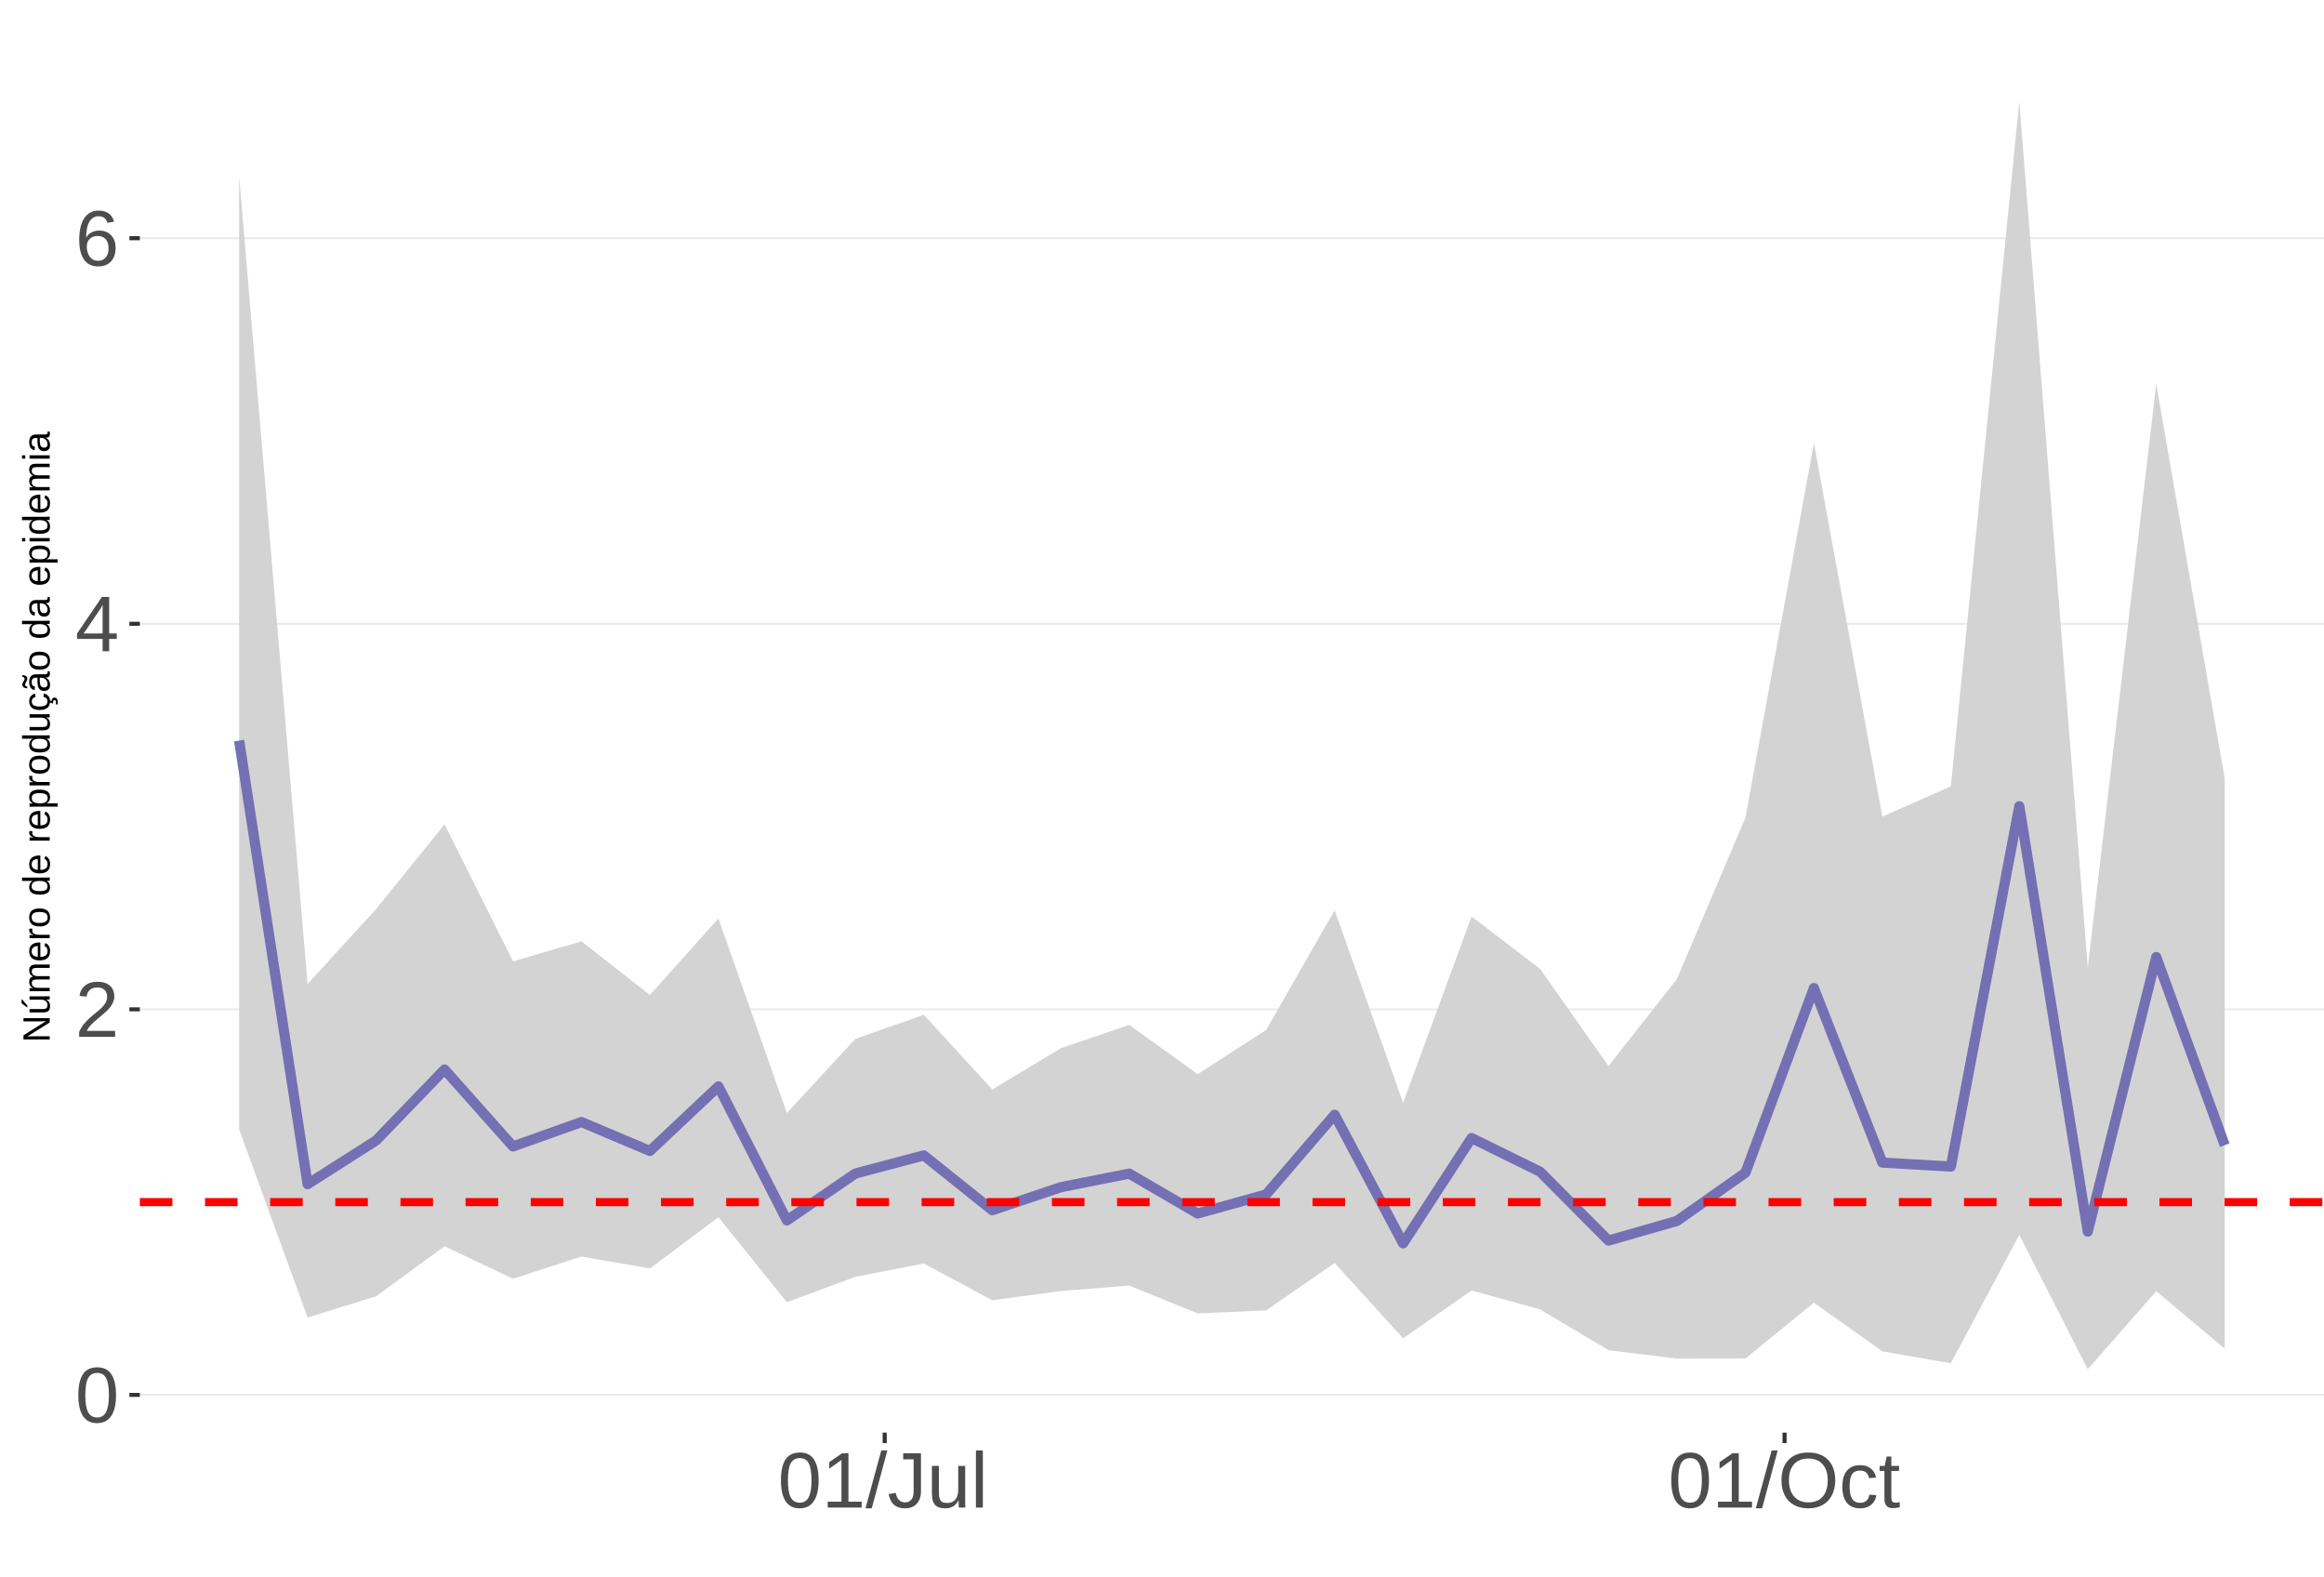
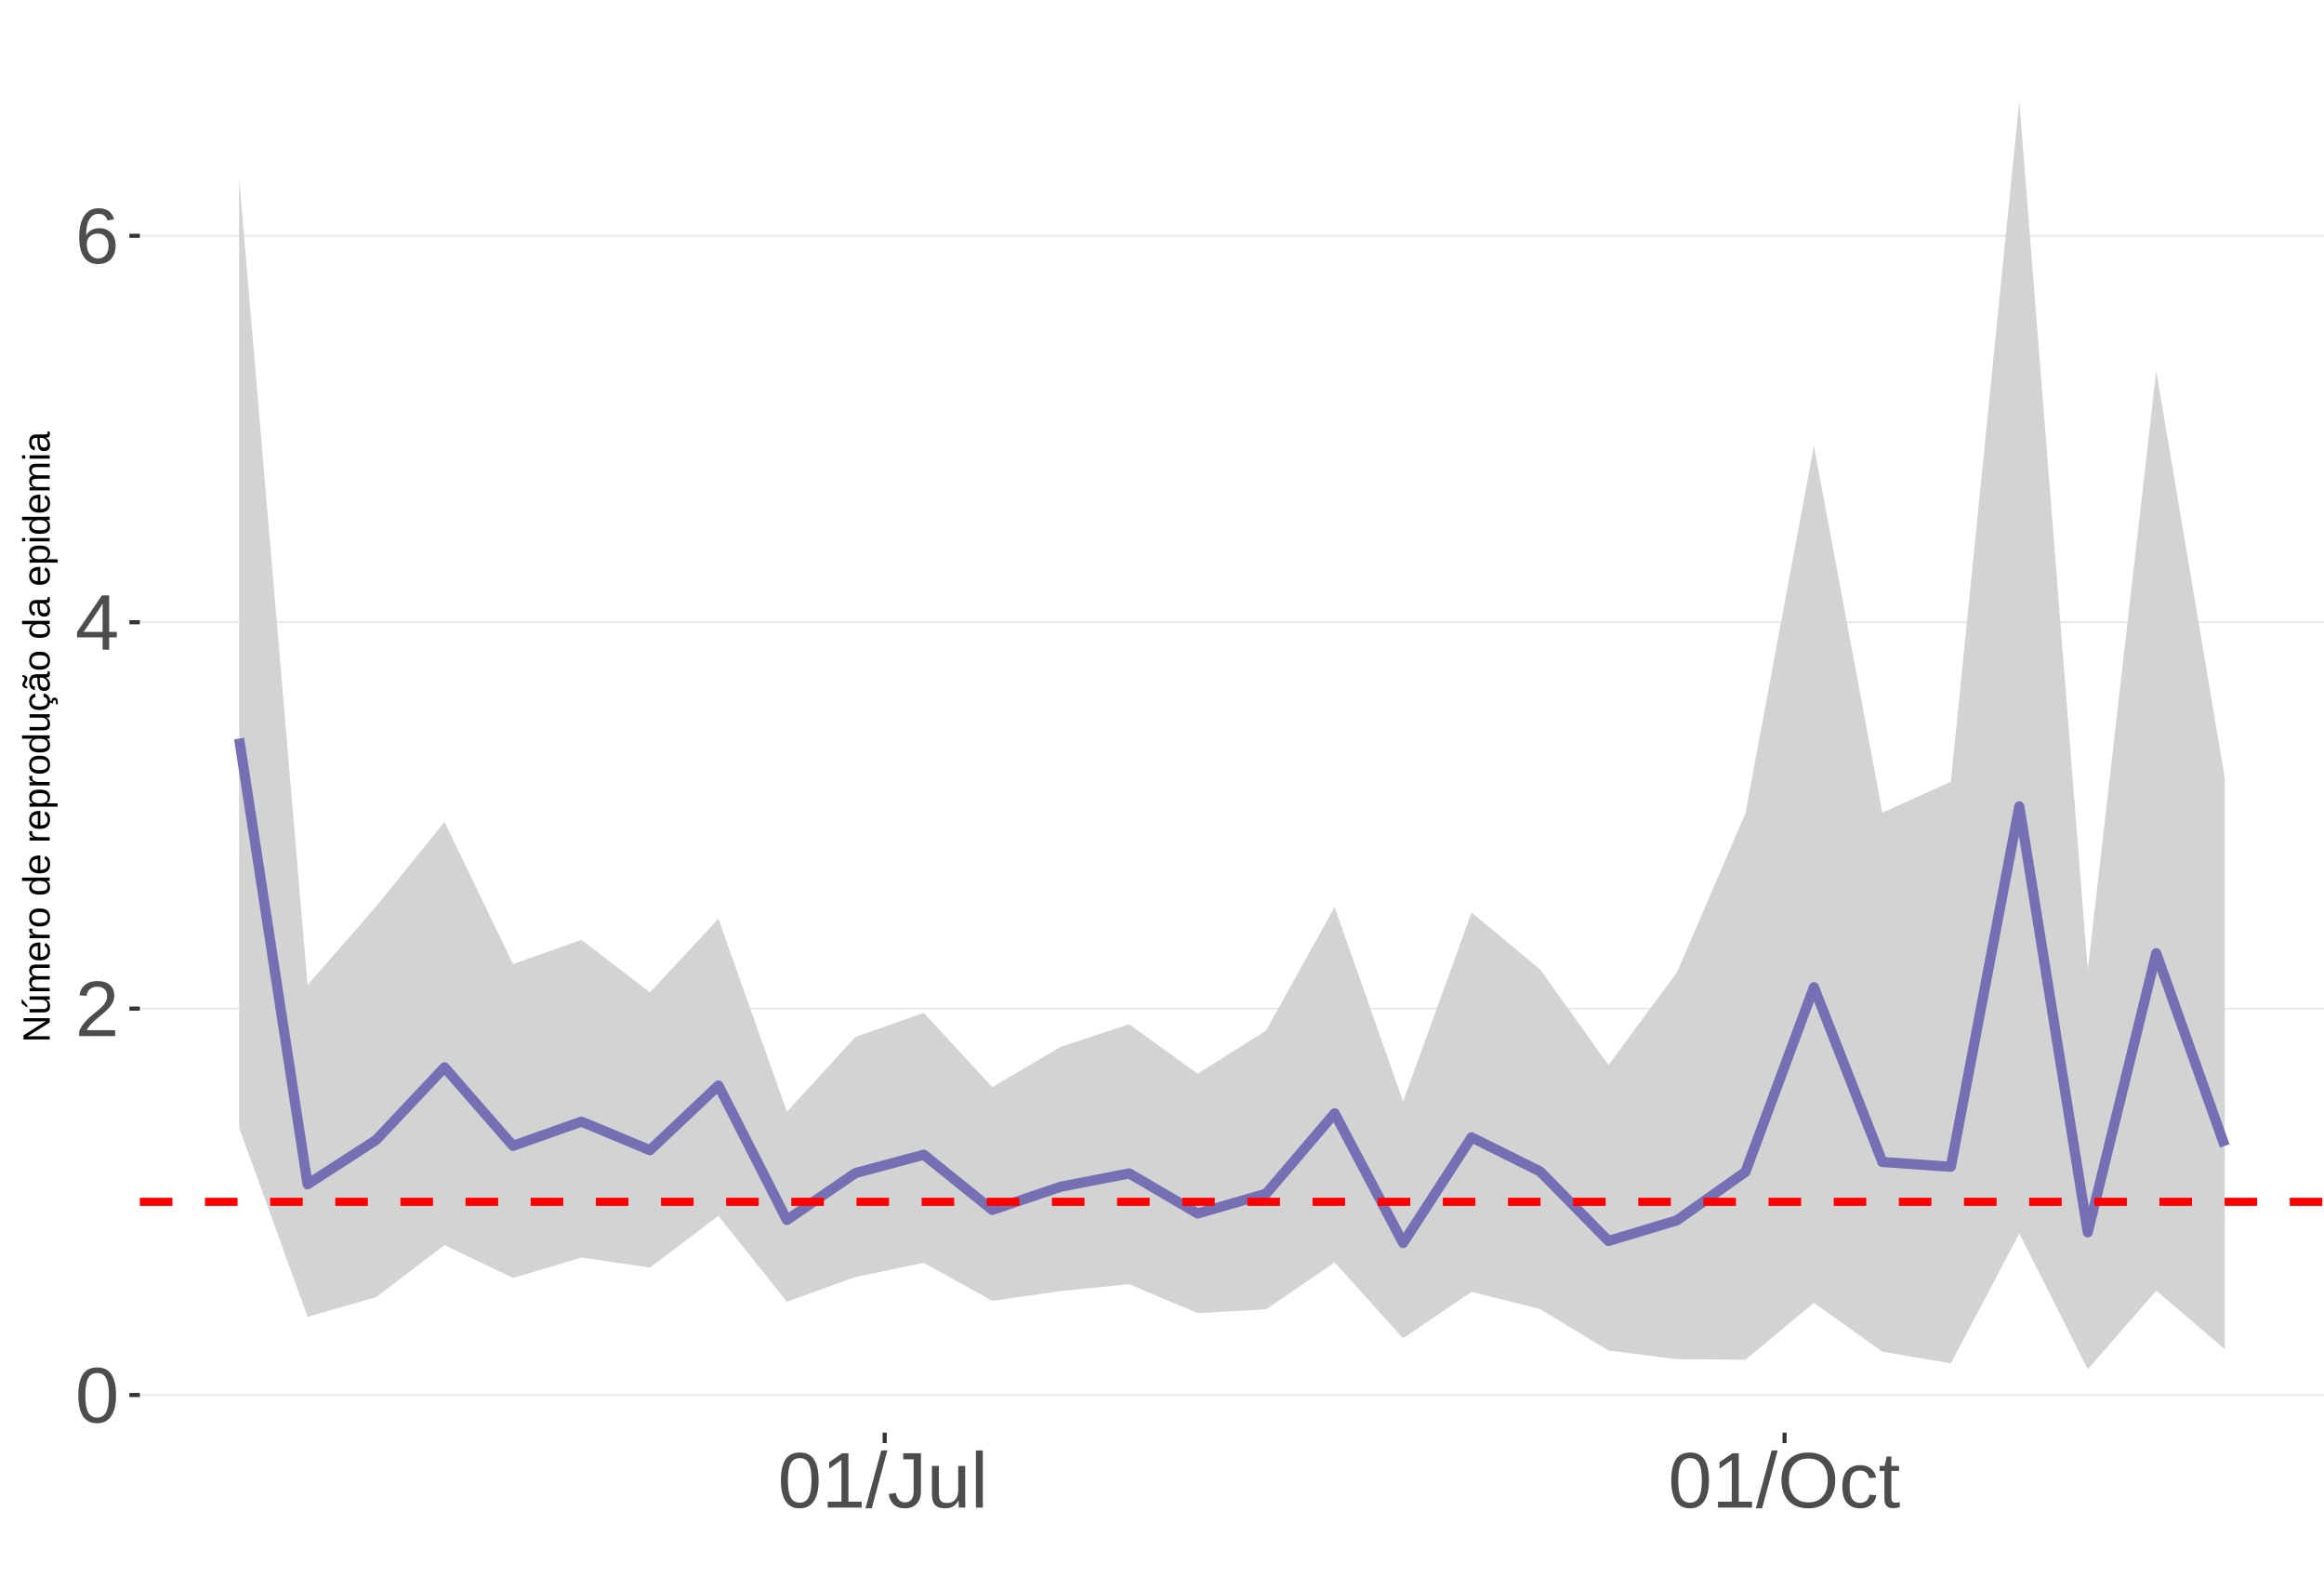
<svg xmlns="http://www.w3.org/2000/svg" xmlns:xlink="http://www.w3.org/1999/xlink" width="609pt" height="413pt" viewBox="0 0 609 413" version="1.1">
  <defs>
    <g>
      <symbol overflow="visible" id="glyph0-0">
        <path style="stroke:none;" d="M 2.062 -14.219 L 13.422 -14.219 L 13.422 0 L 2.062 0 Z M 2.828 -13.438 L 2.828 -0.766 L 12.641 -0.766 L 12.641 -13.438 Z M 2.828 -13.438 " />
      </symbol>
      <symbol overflow="visible" id="glyph0-1">
        <path style="stroke:none;" d="M 10.688 -7.109 C 10.688 -4.734 10.266 -2.922 9.422 -1.672 C 8.586 -0.422 7.352 0.203 5.719 0.203 C 4.082 0.203 2.852 -0.414 2.031 -1.656 C 1.219 -2.906 0.812 -4.723 0.812 -7.109 C 0.812 -9.547 1.207 -11.375 2 -12.594 C 2.801 -13.812 4.062 -14.422 5.781 -14.422 C 7.457 -14.422 8.691 -13.805 9.484 -12.578 C 10.285 -11.348 10.688 -9.523 10.688 -7.109 Z M 8.828 -7.109 C 8.828 -9.16 8.586 -10.645 8.109 -11.562 C 7.641 -12.488 6.863 -12.953 5.781 -12.953 C 4.664 -12.953 3.863 -12.5 3.375 -11.594 C 2.883 -10.688 2.641 -9.191 2.641 -7.109 C 2.641 -5.086 2.883 -3.609 3.375 -2.672 C 3.875 -1.742 4.66 -1.281 5.734 -1.281 C 6.805 -1.281 7.586 -1.754 8.078 -2.703 C 8.578 -3.66 8.828 -5.129 8.828 -7.109 Z M 8.828 -7.109 " />
      </symbol>
      <symbol overflow="visible" id="glyph0-2">
        <path style="stroke:none;" d="M 1.031 0 L 1.031 -1.281 C 1.375 -2.07 1.789 -2.766 2.281 -3.359 C 2.781 -3.961 3.301 -4.508 3.844 -5 C 4.395 -5.488 4.938 -5.941 5.469 -6.359 C 6.008 -6.773 6.492 -7.191 6.922 -7.609 C 7.348 -8.023 7.691 -8.461 7.953 -8.922 C 8.223 -9.379 8.359 -9.895 8.359 -10.469 C 8.359 -11.25 8.129 -11.852 7.672 -12.281 C 7.211 -12.719 6.578 -12.938 5.766 -12.938 C 4.992 -12.938 4.359 -12.723 3.859 -12.297 C 3.359 -11.879 3.062 -11.289 2.969 -10.531 L 1.125 -10.703 C 1.258 -11.836 1.738 -12.738 2.562 -13.406 C 3.395 -14.082 4.461 -14.422 5.766 -14.422 C 7.203 -14.422 8.305 -14.082 9.078 -13.406 C 9.848 -12.727 10.234 -11.77 10.234 -10.531 C 10.234 -9.977 10.102 -9.426 9.844 -8.875 C 9.594 -8.332 9.219 -7.789 8.719 -7.25 C 8.227 -6.707 7.281 -5.863 5.875 -4.719 C 5.094 -4.082 4.473 -3.508 4.016 -3 C 3.566 -2.5 3.238 -2.016 3.031 -1.547 L 10.453 -1.547 L 10.453 0 Z M 1.031 0 " />
      </symbol>
      <symbol overflow="visible" id="glyph0-3">
        <path style="stroke:none;" d="M 8.891 -3.219 L 8.891 0 L 7.172 0 L 7.172 -3.219 L 0.469 -3.219 L 0.469 -4.625 L 6.984 -14.219 L 8.891 -14.219 L 8.891 -4.656 L 10.891 -4.656 L 10.891 -3.219 Z M 7.172 -12.156 C 7.16 -12.125 7.066 -11.945 6.891 -11.625 C 6.711 -11.312 6.582 -11.094 6.5 -10.969 L 2.859 -5.594 L 2.312 -4.844 L 2.141 -4.656 L 7.172 -4.656 Z M 7.172 -12.156 " />
      </symbol>
      <symbol overflow="visible" id="glyph0-4">
        <path style="stroke:none;" d="M 10.578 -4.656 C 10.578 -3.156 10.172 -1.969 9.359 -1.094 C 8.547 -0.227 7.422 0.203 5.984 0.203 C 4.391 0.203 3.164 -0.391 2.312 -1.578 C 1.469 -2.773 1.047 -4.508 1.047 -6.781 C 1.047 -9.238 1.484 -11.125 2.359 -12.438 C 3.242 -13.758 4.5 -14.422 6.125 -14.422 C 8.27 -14.422 9.625 -13.457 10.188 -11.531 L 8.453 -11.219 C 8.098 -12.375 7.316 -12.953 6.109 -12.953 C 5.078 -12.953 4.273 -12.469 3.703 -11.5 C 3.141 -10.539 2.859 -9.145 2.859 -7.312 C 3.18 -7.926 3.641 -8.391 4.234 -8.703 C 4.836 -9.023 5.523 -9.188 6.297 -9.188 C 7.609 -9.188 8.648 -8.773 9.422 -7.953 C 10.191 -7.141 10.578 -6.039 10.578 -4.656 Z M 8.734 -4.562 C 8.734 -5.594 8.477 -6.383 7.969 -6.938 C 7.469 -7.5 6.77 -7.781 5.875 -7.781 C 5.02 -7.781 4.332 -7.531 3.812 -7.031 C 3.289 -6.539 3.031 -5.863 3.031 -5 C 3.031 -3.906 3.301 -3.008 3.844 -2.312 C 4.383 -1.613 5.082 -1.266 5.938 -1.266 C 6.801 -1.266 7.484 -1.555 7.984 -2.141 C 8.484 -2.734 8.734 -3.539 8.734 -4.562 Z M 8.734 -4.562 " />
      </symbol>
      <symbol overflow="visible" id="glyph0-5">
        <path style="stroke:none;" d="M 1.578 0 L 1.578 -1.547 L 5.188 -1.547 L 5.188 -12.469 L 1.984 -10.188 L 1.984 -11.906 L 5.344 -14.219 L 7.016 -14.219 L 7.016 -1.547 L 10.484 -1.547 L 10.484 0 Z M 1.578 0 " />
      </symbol>
      <symbol overflow="visible" id="glyph0-6">
        <path style="stroke:none;" d="M 0 0.203 L 4.141 -14.969 L 5.734 -14.969 L 1.641 0.203 Z M 0 0.203 " />
      </symbol>
      <symbol overflow="visible" id="glyph0-7">
        <path style="stroke:none;" d="M 4.609 0.203 C 2.203 0.203 0.773 -1.039 0.328 -3.531 L 2.203 -3.844 C 2.328 -3.062 2.598 -2.453 3.016 -2.016 C 3.441 -1.578 3.977 -1.359 4.625 -1.359 C 5.32 -1.359 5.867 -1.598 6.266 -2.078 C 6.672 -2.555 6.875 -3.266 6.875 -4.203 L 6.875 -12.641 L 4.141 -12.641 L 4.141 -14.219 L 8.797 -14.219 L 8.797 -4.234 C 8.797 -2.859 8.422 -1.773 7.672 -0.984 C 6.93 -0.191 5.91 0.203 4.609 0.203 Z M 4.609 0.203 " />
      </symbol>
      <symbol overflow="visible" id="glyph0-8">
        <path style="stroke:none;" d="M 3.172 -10.906 L 3.172 -4 C 3.172 -3.281 3.238 -2.719 3.375 -2.312 C 3.52 -1.914 3.742 -1.629 4.047 -1.453 C 4.359 -1.285 4.816 -1.203 5.422 -1.203 C 6.297 -1.203 6.984 -1.5 7.484 -2.094 C 7.984 -2.695 8.234 -3.531 8.234 -4.594 L 8.234 -10.906 L 10.062 -10.906 L 10.062 -2.328 C 10.062 -1.055 10.078 -0.281 10.109 0 L 8.406 0 C 8.395 -0.031 8.383 -0.117 8.375 -0.266 C 8.375 -0.422 8.367 -0.594 8.359 -0.781 C 8.348 -0.969 8.336 -1.328 8.328 -1.859 L 8.297 -1.859 C 7.879 -1.109 7.395 -0.578 6.844 -0.266 C 6.289 0.047 5.609 0.203 4.797 0.203 C 3.598 0.203 2.723 -0.094 2.172 -0.688 C 1.617 -1.281 1.344 -2.266 1.344 -3.641 L 1.344 -10.906 Z M 3.172 -10.906 " />
      </symbol>
      <symbol overflow="visible" id="glyph0-9">
        <path style="stroke:none;" d="M 1.391 0 L 1.391 -14.969 L 3.203 -14.969 L 3.203 0 Z M 1.391 0 " />
      </symbol>
      <symbol overflow="visible" id="glyph0-10">
        <path style="stroke:none;" d="M 15.078 -7.172 C 15.078 -5.68 14.789 -4.379 14.219 -3.266 C 13.656 -2.148 12.844 -1.289 11.781 -0.688 C 10.719 -0.094 9.461 0.203 8.016 0.203 C 6.555 0.203 5.297 -0.094 4.234 -0.688 C 3.18 -1.281 2.375 -2.133 1.812 -3.25 C 1.258 -4.375 0.984 -5.68 0.984 -7.172 C 0.984 -9.441 1.602 -11.219 2.844 -12.5 C 4.082 -13.781 5.812 -14.422 8.031 -14.422 C 9.477 -14.422 10.734 -14.133 11.797 -13.562 C 12.859 -12.988 13.672 -12.148 14.234 -11.047 C 14.797 -9.953 15.078 -8.66 15.078 -7.172 Z M 13.109 -7.172 C 13.109 -8.941 12.664 -10.328 11.781 -11.328 C 10.895 -12.336 9.645 -12.844 8.031 -12.844 C 6.406 -12.844 5.148 -12.344 4.266 -11.344 C 3.379 -10.352 2.938 -8.961 2.938 -7.172 C 2.938 -5.391 3.383 -3.973 4.281 -2.922 C 5.176 -1.879 6.422 -1.359 8.016 -1.359 C 9.66 -1.359 10.922 -1.863 11.797 -2.875 C 12.672 -3.883 13.109 -5.316 13.109 -7.172 Z M 13.109 -7.172 " />
      </symbol>
      <symbol overflow="visible" id="glyph0-11">
        <path style="stroke:none;" d="M 2.781 -5.5 C 2.781 -4.051 3.004 -2.977 3.453 -2.281 C 3.91 -1.582 4.602 -1.234 5.531 -1.234 C 6.176 -1.234 6.711 -1.406 7.141 -1.75 C 7.578 -2.102 7.848 -2.645 7.953 -3.375 L 9.781 -3.25 C 9.645 -2.195 9.195 -1.359 8.438 -0.734 C 7.688 -0.109 6.734 0.203 5.578 0.203 C 4.047 0.203 2.879 -0.273 2.078 -1.234 C 1.273 -2.203 0.875 -3.613 0.875 -5.469 C 0.875 -7.301 1.273 -8.695 2.078 -9.656 C 2.891 -10.625 4.051 -11.109 5.562 -11.109 C 6.676 -11.109 7.598 -10.816 8.328 -10.234 C 9.066 -9.66 9.531 -8.867 9.719 -7.859 L 7.859 -7.719 C 7.766 -8.32 7.523 -8.801 7.141 -9.156 C 6.754 -9.508 6.207 -9.688 5.5 -9.688 C 4.539 -9.688 3.848 -9.367 3.422 -8.734 C 2.992 -8.098 2.781 -7.02 2.781 -5.5 Z M 2.781 -5.5 " />
      </symbol>
      <symbol overflow="visible" id="glyph0-12">
        <path style="stroke:none;" d="M 5.594 -0.078 C 4.988 0.078 4.375 0.156 3.75 0.156 C 2.301 0.156 1.578 -0.664 1.578 -2.312 L 1.578 -9.594 L 0.312 -9.594 L 0.312 -10.906 L 1.641 -10.906 L 2.172 -13.359 L 3.391 -13.359 L 3.391 -10.906 L 5.406 -10.906 L 5.406 -9.594 L 3.391 -9.594 L 3.391 -2.703 C 3.391 -2.18 3.473 -1.812 3.641 -1.594 C 3.816 -1.383 4.113 -1.281 4.531 -1.281 C 4.781 -1.281 5.133 -1.328 5.594 -1.422 Z M 5.594 -0.078 " />
      </symbol>
      <symbol overflow="visible" id="glyph1-0">
        <path style="stroke:none;" d="M -6.875 -1 L -6.875 -6.5 L 0 -6.5 L 0 -1 Z M -6.516 -1.375 L -0.375 -1.375 L -0.375 -6.125 L -6.516 -6.125 Z M -6.516 -1.375 " />
      </symbol>
      <symbol overflow="visible" id="glyph1-1">
        <path style="stroke:none;" d="M 0 -5.281 L -5.859 -1.609 L -5.391 -1.625 L -4.578 -1.656 L 0 -1.656 L 0 -0.828 L -6.875 -0.828 L -6.875 -1.906 L -0.984 -5.625 C -1.617 -5.582 -2.082 -5.562 -2.375 -5.562 L -6.875 -5.562 L -6.875 -6.406 L 0 -6.406 Z M 0 -5.281 " />
      </symbol>
      <symbol overflow="visible" id="glyph1-2">
        <path style="stroke:none;" d="M -5.281 -1.562 L -1.938 -1.562 C -1.582 -1.562 -1.305 -1.594 -1.109 -1.656 C -0.922 -1.727 -0.785 -1.836 -0.703 -1.984 C -0.617 -2.141 -0.578 -2.363 -0.578 -2.656 C -0.578 -3.07 -0.723 -3.398 -1.016 -3.641 C -1.305 -3.891 -1.707 -4.016 -2.219 -4.016 L -5.281 -4.016 L -5.281 -4.906 L -1.125 -4.906 C -0.508 -4.906 -0.133 -4.91 0 -4.922 L 0 -4.094 C -0.02 -4.094 -0.062 -4.086 -0.125 -4.078 C -0.195 -4.078 -0.281 -4.07 -0.375 -4.062 C -0.469 -4.062 -0.645 -4.062 -0.906 -4.062 L -0.906 -4.047 C -0.539 -3.848 -0.281 -3.613 -0.125 -3.344 C 0.02 -3.082 0.094 -2.754 0.094 -2.359 C 0.094 -1.773 -0.047 -1.348 -0.328 -1.078 C -0.617 -0.816 -1.098 -0.688 -1.766 -0.688 L -5.281 -0.688 Z M -5.859 -2.031 L -5.969 -2.031 L -7.359 -3.078 L -7.359 -4.094 L -7.219 -4.094 L -5.859 -2.484 Z M -5.859 -2.031 " />
      </symbol>
      <symbol overflow="visible" id="glyph1-3">
        <path style="stroke:none;" d="M 0 -3.75 L -3.344 -3.75 C -3.852 -3.75 -4.207 -3.676 -4.406 -3.531 C -4.602 -3.395 -4.703 -3.145 -4.703 -2.781 C -4.703 -2.406 -4.555 -2.109 -4.266 -1.891 C -3.984 -1.672 -3.582 -1.562 -3.062 -1.562 L 0 -1.562 L 0 -0.688 L -4.156 -0.688 C -4.77 -0.688 -5.145 -0.68 -5.281 -0.672 L -5.281 -1.5 C -5.27 -1.5 -5.227 -1.5 -5.156 -1.5 C -5.082 -1.508 -5 -1.516 -4.906 -1.516 C -4.812 -1.523 -4.633 -1.531 -4.375 -1.531 L -4.375 -1.547 C -4.75 -1.734 -5.008 -1.945 -5.156 -2.188 C -5.301 -2.438 -5.375 -2.738 -5.375 -3.094 C -5.375 -3.488 -5.297 -3.801 -5.141 -4.031 C -4.984 -4.27 -4.727 -4.438 -4.375 -4.531 L -4.375 -4.547 C -4.727 -4.723 -4.984 -4.941 -5.141 -5.203 C -5.297 -5.461 -5.375 -5.773 -5.375 -6.141 C -5.375 -6.672 -5.227 -7.055 -4.938 -7.297 C -4.656 -7.547 -4.18 -7.672 -3.516 -7.672 L 0 -7.672 L 0 -6.797 L -3.344 -6.797 C -3.852 -6.797 -4.207 -6.723 -4.406 -6.578 C -4.602 -6.441 -4.703 -6.191 -4.703 -5.828 C -4.703 -5.453 -4.555 -5.156 -4.266 -4.938 C -3.984 -4.727 -3.582 -4.625 -3.062 -4.625 L 0 -4.625 Z M 0 -3.75 " />
      </symbol>
      <symbol overflow="visible" id="glyph1-4">
        <path style="stroke:none;" d="M -2.453 -1.344 C -1.848 -1.344 -1.379 -1.469 -1.047 -1.719 C -0.723 -1.969 -0.562 -2.336 -0.562 -2.828 C -0.562 -3.203 -0.633 -3.504 -0.781 -3.734 C -0.938 -3.961 -1.133 -4.117 -1.375 -4.203 L -1.156 -4.969 C -0.32 -4.656 0.094 -3.941 0.094 -2.828 C 0.094 -2.047 -0.133 -1.445 -0.594 -1.031 C -1.062 -0.625 -1.754 -0.422 -2.672 -0.422 C -3.547 -0.422 -4.211 -0.625 -4.672 -1.031 C -5.141 -1.445 -5.375 -2.031 -5.375 -2.781 C -5.375 -4.344 -4.441 -5.125 -2.578 -5.125 L -2.453 -5.125 Z M -3.125 -4.203 C -3.688 -4.16 -4.094 -4.02 -4.344 -3.781 C -4.602 -3.551 -4.734 -3.219 -4.734 -2.781 C -4.734 -2.352 -4.586 -2.016 -4.297 -1.766 C -4.016 -1.516 -3.625 -1.379 -3.125 -1.359 Z M -3.125 -4.203 " />
      </symbol>
      <symbol overflow="visible" id="glyph1-5">
        <path style="stroke:none;" d="M 0 -0.688 L -4.047 -0.688 C -4.422 -0.688 -4.832 -0.68 -5.281 -0.672 L -5.281 -1.5 C -4.688 -1.52 -4.328 -1.531 -4.203 -1.531 L -4.203 -1.547 C -4.66 -1.691 -4.969 -1.852 -5.125 -2.031 C -5.289 -2.219 -5.375 -2.477 -5.375 -2.812 C -5.375 -2.926 -5.359 -3.047 -5.328 -3.172 L -4.531 -3.172 C -4.562 -3.047 -4.578 -2.891 -4.578 -2.703 C -4.578 -2.336 -4.422 -2.055 -4.109 -1.859 C -3.797 -1.672 -3.344 -1.578 -2.75 -1.578 L 0 -1.578 Z M 0 -0.688 " />
      </symbol>
      <symbol overflow="visible" id="glyph1-6">
        <path style="stroke:none;" d="M -2.641 -5.141 C -1.723 -5.141 -1.035 -4.938 -0.578 -4.531 C -0.129 -4.125 0.094 -3.535 0.094 -2.766 C 0.094 -1.992 -0.141 -1.41 -0.609 -1.016 C -1.078 -0.617 -1.754 -0.422 -2.641 -0.422 C -4.461 -0.422 -5.375 -1.207 -5.375 -2.781 C -5.375 -3.594 -5.148 -4.188 -4.703 -4.562 C -4.266 -4.945 -3.578 -5.141 -2.641 -5.141 Z M -2.641 -4.219 C -3.367 -4.219 -3.898 -4.109 -4.234 -3.891 C -4.566 -3.672 -4.734 -3.305 -4.734 -2.797 C -4.734 -2.285 -4.562 -1.914 -4.219 -1.688 C -3.883 -1.457 -3.359 -1.344 -2.641 -1.344 C -1.953 -1.344 -1.43 -1.453 -1.078 -1.672 C -0.723 -1.898 -0.547 -2.258 -0.547 -2.75 C -0.547 -3.281 -0.711 -3.656 -1.047 -3.875 C -1.391 -4.102 -1.922 -4.219 -2.641 -4.219 Z M -2.641 -4.219 " />
      </symbol>
      <symbol overflow="visible" id="glyph1-7">
        <path style="stroke:none;" d="" />
      </symbol>
      <symbol overflow="visible" id="glyph1-8">
        <path style="stroke:none;" d="M -0.844 -4.016 C -0.508 -3.848 -0.27 -3.629 -0.125 -3.359 C 0.02 -3.086 0.094 -2.754 0.094 -2.359 C 0.094 -1.691 -0.129 -1.203 -0.578 -0.891 C -1.023 -0.578 -1.707 -0.422 -2.625 -0.422 C -4.457 -0.422 -5.375 -1.066 -5.375 -2.359 C -5.375 -2.766 -5.301 -3.098 -5.156 -3.359 C -5.008 -3.629 -4.781 -3.848 -4.469 -4.016 L -7.25 -4.016 L -7.25 -4.891 L -1.094 -4.891 C -0.539 -4.891 -0.176 -4.898 0 -4.922 L 0 -4.078 C -0.051 -4.066 -0.172 -4.055 -0.359 -4.047 C -0.547 -4.035 -0.707 -4.031 -0.844 -4.031 Z M -2.641 -1.344 C -1.898 -1.344 -1.367 -1.438 -1.047 -1.625 C -0.734 -1.82 -0.578 -2.145 -0.578 -2.594 C -0.578 -3.082 -0.75 -3.441 -1.094 -3.672 C -1.438 -3.898 -1.973 -4.016 -2.703 -4.016 C -3.398 -4.016 -3.91 -3.898 -4.234 -3.672 C -4.566 -3.441 -4.734 -3.082 -4.734 -2.594 C -4.734 -2.156 -4.566 -1.836 -4.234 -1.641 C -3.91 -1.441 -3.379 -1.344 -2.641 -1.344 Z M -2.641 -1.344 " />
      </symbol>
      <symbol overflow="visible" id="glyph1-9">
        <path style="stroke:none;" d="M -2.672 -5.141 C -0.828 -5.141 0.094 -4.492 0.094 -3.203 C 0.094 -2.391 -0.211 -1.844 -0.828 -1.562 L -0.828 -1.531 C -0.797 -1.539 -0.516 -1.547 0.016 -1.547 L 2.078 -1.547 L 2.078 -0.672 L -4.203 -0.672 C -4.742 -0.672 -5.102 -0.66 -5.281 -0.641 L -5.281 -1.5 C -5.27 -1.5 -5.223 -1.5 -5.141 -1.5 C -5.066 -1.508 -4.945 -1.52 -4.781 -1.531 C -4.613 -1.539 -4.5 -1.547 -4.438 -1.547 L -4.438 -1.562 C -4.758 -1.719 -4.992 -1.922 -5.141 -2.172 C -5.297 -2.43 -5.375 -2.773 -5.375 -3.203 C -5.375 -3.848 -5.156 -4.332 -4.719 -4.656 C -4.281 -4.977 -3.598 -5.141 -2.672 -5.141 Z M -2.641 -4.219 C -3.379 -4.219 -3.906 -4.117 -4.219 -3.922 C -4.539 -3.723 -4.703 -3.406 -4.703 -2.969 C -4.703 -2.625 -4.629 -2.352 -4.484 -2.156 C -4.336 -1.957 -4.109 -1.805 -3.797 -1.703 C -3.484 -1.598 -3.078 -1.547 -2.578 -1.547 C -1.879 -1.547 -1.363 -1.656 -1.031 -1.875 C -0.707 -2.102 -0.547 -2.469 -0.547 -2.969 C -0.547 -3.406 -0.707 -3.723 -1.031 -3.922 C -1.352 -4.117 -1.891 -4.219 -2.641 -4.219 Z M -2.641 -4.219 " />
      </symbol>
      <symbol overflow="visible" id="glyph1-10">
        <path style="stroke:none;" d="M -5.281 -1.531 L -1.938 -1.531 C -1.582 -1.531 -1.305 -1.562 -1.109 -1.625 C -0.922 -1.695 -0.785 -1.805 -0.703 -1.953 C -0.617 -2.109 -0.578 -2.332 -0.578 -2.625 C -0.578 -3.039 -0.723 -3.367 -1.016 -3.609 C -1.305 -3.859 -1.707 -3.984 -2.219 -3.984 L -5.281 -3.984 L -5.281 -4.875 L -1.125 -4.875 C -0.508 -4.875 -0.133 -4.879 0 -4.891 L 0 -4.062 C -0.02 -4.062 -0.062 -4.055 -0.125 -4.047 C -0.195 -4.047 -0.281 -4.039 -0.375 -4.031 C -0.469 -4.031 -0.645 -4.031 -0.906 -4.031 L -0.906 -4.016 C -0.539 -3.816 -0.281 -3.582 -0.125 -3.312 C 0.02 -3.051 0.094 -2.723 0.094 -2.328 C 0.094 -1.742 -0.047 -1.316 -0.328 -1.047 C -0.617 -0.785 -1.098 -0.656 -1.766 -0.656 L -5.281 -0.656 Z M -5.281 -1.531 " />
      </symbol>
      <symbol overflow="visible" id="glyph1-11">
        <path style="stroke:none;" d="M -2.672 -1.344 C -1.961 -1.344 -1.438 -1.453 -1.094 -1.672 C -0.758 -1.891 -0.594 -2.223 -0.594 -2.672 C -0.594 -2.984 -0.676 -3.242 -0.844 -3.453 C -1.02 -3.672 -1.281 -3.801 -1.625 -3.844 L -1.578 -4.734 C -1.066 -4.672 -0.66 -4.457 -0.359 -4.094 C -0.055 -3.727 0.094 -3.266 0.094 -2.703 C 0.094 -1.961 -0.133 -1.395 -0.594 -1 C -1.062 -0.613 -1.742 -0.422 -2.641 -0.422 C -3.535 -0.422 -4.211 -0.613 -4.672 -1 C -5.141 -1.395 -5.375 -1.957 -5.375 -2.688 C -5.375 -3.227 -5.234 -3.676 -4.953 -4.031 C -4.68 -4.395 -4.297 -4.617 -3.797 -4.703 L -3.734 -3.797 C -4.023 -3.754 -4.254 -3.641 -4.422 -3.453 C -4.598 -3.266 -4.688 -3.004 -4.688 -2.672 C -4.688 -2.203 -4.531 -1.863 -4.219 -1.656 C -3.914 -1.445 -3.398 -1.344 -2.672 -1.344 Z M 1.234 -3.672 C 1.828 -3.672 2.125 -3.223 2.125 -2.328 C 2.125 -2.148 2.113 -2.004 2.094 -1.891 L 1.625 -1.891 C 1.645 -2.055 1.656 -2.195 1.656 -2.312 C 1.656 -2.789 1.52 -3.031 1.25 -3.031 C 1 -3.031 0.875 -2.812 0.875 -2.375 C 0.875 -2.238 0.879 -2.148 0.891 -2.109 L 0 -2.422 L 0 -2.938 L 0.484 -2.75 C 0.492 -3.062 0.566 -3.289 0.703 -3.438 C 0.836 -3.594 1.016 -3.672 1.234 -3.672 Z M 1.234 -3.672 " />
      </symbol>
      <symbol overflow="visible" id="glyph1-12">
        <path style="stroke:none;" d="M 0.094 -2.016 C 0.094 -1.484 -0.047 -1.082 -0.328 -0.812 C -0.609 -0.551 -0.988 -0.422 -1.469 -0.422 C -2.02 -0.422 -2.441 -0.598 -2.734 -0.953 C -3.023 -1.316 -3.18 -1.898 -3.203 -2.703 L -3.219 -3.891 L -3.516 -3.891 C -3.941 -3.891 -4.25 -3.797 -4.438 -3.609 C -4.625 -3.43 -4.719 -3.148 -4.719 -2.766 C -4.719 -2.367 -4.648 -2.078 -4.516 -1.891 C -4.379 -1.711 -4.164 -1.609 -3.875 -1.578 L -3.953 -0.656 C -4.898 -0.812 -5.375 -1.52 -5.375 -2.781 C -5.375 -3.445 -5.223 -3.945 -4.922 -4.281 C -4.617 -4.613 -4.18 -4.781 -3.609 -4.781 L -1.328 -4.781 C -1.066 -4.781 -0.867 -4.812 -0.734 -4.875 C -0.609 -4.945 -0.547 -5.082 -0.547 -5.281 C -0.547 -5.363 -0.555 -5.457 -0.578 -5.562 L -0.031 -5.562 C 0.02 -5.344 0.047 -5.117 0.047 -4.891 C 0.047 -4.555 -0.035 -4.316 -0.203 -4.172 C -0.379 -4.023 -0.648 -3.941 -1.016 -3.922 L -1.016 -3.891 C -0.609 -3.672 -0.32 -3.41 -0.156 -3.109 C 0.008 -2.805 0.094 -2.441 0.094 -2.016 Z M -0.562 -2.219 C -0.562 -2.539 -0.633 -2.828 -0.781 -3.078 C -0.926 -3.328 -1.125 -3.523 -1.375 -3.672 C -1.633 -3.816 -1.898 -3.891 -2.172 -3.891 L -2.609 -3.891 L -2.594 -2.938 C -2.582 -2.52 -2.535 -2.203 -2.453 -1.984 C -2.379 -1.773 -2.258 -1.613 -2.094 -1.5 C -1.938 -1.383 -1.723 -1.328 -1.453 -1.328 C -1.172 -1.328 -0.953 -1.406 -0.797 -1.562 C -0.641 -1.719 -0.562 -1.938 -0.562 -2.219 Z M -5.859 -3.609 C -5.859 -3.473 -5.891 -3.332 -5.953 -3.188 C -6.016 -3.051 -6.082 -2.922 -6.156 -2.797 C -6.227 -2.672 -6.297 -2.551 -6.359 -2.438 C -6.422 -2.32 -6.453 -2.211 -6.453 -2.109 C -6.453 -1.93 -6.398 -1.797 -6.297 -1.703 C -6.191 -1.617 -6.047 -1.562 -5.859 -1.531 L -5.859 -1.094 C -6.191 -1.125 -6.441 -1.176 -6.609 -1.25 C -6.785 -1.332 -6.922 -1.441 -7.016 -1.578 C -7.117 -1.711 -7.172 -1.879 -7.172 -2.078 C -7.172 -2.223 -7.141 -2.363 -7.078 -2.5 C -7.023 -2.633 -6.957 -2.766 -6.875 -2.891 C -6.801 -3.023 -6.734 -3.145 -6.672 -3.25 C -6.617 -3.363 -6.594 -3.473 -6.594 -3.578 C -6.594 -3.898 -6.785 -4.086 -7.172 -4.141 L -7.172 -4.594 C -6.691 -4.539 -6.352 -4.43 -6.156 -4.266 C -5.957 -4.098 -5.859 -3.879 -5.859 -3.609 Z M -5.859 -3.609 " />
      </symbol>
      <symbol overflow="visible" id="glyph1-13">
        <path style="stroke:none;" d="M 0.094 -2.016 C 0.094 -1.484 -0.047 -1.082 -0.328 -0.812 C -0.609 -0.551 -0.988 -0.422 -1.469 -0.422 C -2.02 -0.422 -2.441 -0.598 -2.734 -0.953 C -3.023 -1.316 -3.18 -1.898 -3.203 -2.703 L -3.219 -3.891 L -3.516 -3.891 C -3.941 -3.891 -4.25 -3.797 -4.438 -3.609 C -4.625 -3.43 -4.719 -3.148 -4.719 -2.766 C -4.719 -2.367 -4.648 -2.078 -4.516 -1.891 C -4.379 -1.711 -4.164 -1.609 -3.875 -1.578 L -3.953 -0.656 C -4.898 -0.812 -5.375 -1.52 -5.375 -2.781 C -5.375 -3.445 -5.223 -3.945 -4.922 -4.281 C -4.617 -4.613 -4.18 -4.781 -3.609 -4.781 L -1.328 -4.781 C -1.066 -4.781 -0.867 -4.812 -0.734 -4.875 C -0.609 -4.945 -0.547 -5.082 -0.547 -5.281 C -0.547 -5.363 -0.555 -5.457 -0.578 -5.562 L -0.031 -5.562 C 0.02 -5.344 0.047 -5.117 0.047 -4.891 C 0.047 -4.555 -0.035 -4.316 -0.203 -4.172 C -0.379 -4.023 -0.648 -3.941 -1.016 -3.922 L -1.016 -3.891 C -0.609 -3.672 -0.32 -3.41 -0.156 -3.109 C 0.008 -2.805 0.094 -2.441 0.094 -2.016 Z M -0.562 -2.219 C -0.562 -2.539 -0.633 -2.828 -0.781 -3.078 C -0.926 -3.328 -1.125 -3.523 -1.375 -3.672 C -1.633 -3.816 -1.898 -3.891 -2.172 -3.891 L -2.609 -3.891 L -2.594 -2.938 C -2.582 -2.52 -2.535 -2.203 -2.453 -1.984 C -2.379 -1.773 -2.258 -1.613 -2.094 -1.5 C -1.938 -1.383 -1.723 -1.328 -1.453 -1.328 C -1.172 -1.328 -0.953 -1.406 -0.797 -1.562 C -0.641 -1.719 -0.562 -1.938 -0.562 -2.219 Z M -0.562 -2.219 " />
      </symbol>
      <symbol overflow="visible" id="glyph1-14">
        <path style="stroke:none;" d="M -6.406 -0.672 L -7.25 -0.672 L -7.25 -1.547 L -6.406 -1.547 Z M 0 -0.672 L -5.281 -0.672 L -5.281 -1.547 L 0 -1.547 Z M 0 -0.672 " />
      </symbol>
    </g>
    <clipPath id="clip1">
      <path d="M 36.645 9.961 L 609 9.961 L 609 375.328 L 36.645 375.328 Z M 36.645 9.961 " />
    </clipPath>
    <clipPath id="clip2">
      <path d="M 36.645 365 L 609 365 L 609 366 L 36.645 366 Z M 36.645 365 " />
    </clipPath>
    <clipPath id="clip3">
-       <path d="M 36.645 264 L 609 264 L 609 265 L 36.645 265 Z M 36.645 264 " />
+       <path d="M 36.645 263 L 609 263 L 609 265 L 36.645 265 Z M 36.645 263 " />
    </clipPath>
    <clipPath id="clip4">
-       <path d="M 36.645 163 L 609 163 L 609 164 L 36.645 164 Z M 36.645 163 " />
+       <path d="M 36.645 162 L 609 162 L 609 164 L 36.645 164 Z M 36.645 162 " />
    </clipPath>
    <clipPath id="clip5">
-       <path d="M 36.645 62 L 609 62 L 609 63 L 36.645 63 Z M 36.645 62 " />
+       <path d="M 36.645 61 L 609 61 L 609 63 L 36.645 63 Z M 36.645 61 " />
    </clipPath>
    <clipPath id="clip6">
-       <path d="M 36.645 313 L 609 313 L 609 317 L 36.645 317 Z M 36.645 313 " />
+       <path d="M 36.645 313 L 609 313 L 609 316 L 36.645 316 Z M 36.645 313 " />
    </clipPath>
  </defs>
  <g id="surface73">
    <rect x="0" y="0" width="609" height="413" style="fill:rgb(100%,100%,100%);fill-opacity:1;stroke:none;" />
    <rect x="0" y="0" width="609" height="413" style="fill:rgb(100%,100%,100%);fill-opacity:1;stroke:none;" />
    <path style="fill:none;stroke-width:1.067;stroke-linecap:round;stroke-linejoin:round;stroke:rgb(100%,100%,100%);stroke-opacity:1;stroke-miterlimit:10;" d="M 0 413 L 609 413 L 609 0 L 0 0 Z M 0 413 " />
    <g clip-path="url(#clip1)" clip-rule="nonzero">
      <path style=" stroke:none;fill-rule:nonzero;fill:rgb(100%,100%,100%);fill-opacity:1;" d="M 36.645 375.328 L 609 375.328 L 609 9.961 L 36.645 9.961 Z M 36.645 375.328 " />
    </g>
    <g clip-path="url(#clip2)" clip-rule="nonzero">
-       <path style="fill:none;stroke-width:0.533;stroke-linecap:butt;stroke-linejoin:round;stroke:rgb(92.157%,92.157%,92.157%);stroke-opacity:1;stroke-miterlimit:10;" d="M 36.645 365.441 L 609 365.441 " />
+       <path style="fill:none;stroke-width:0.533;stroke-linecap:butt;stroke-linejoin:round;stroke:rgb(92.157%,92.157%,92.157%);stroke-opacity:1;stroke-miterlimit:10;" d="M 36.645 365.469 L 609 365.469 " />
    </g>
    <g clip-path="url(#clip3)" clip-rule="nonzero">
-       <path style="fill:none;stroke-width:0.533;stroke-linecap:butt;stroke-linejoin:round;stroke:rgb(92.157%,92.157%,92.157%);stroke-opacity:1;stroke-miterlimit:10;" d="M 36.645 264.43 L 609 264.43 " />
+       <path style="fill:none;stroke-width:0.533;stroke-linecap:butt;stroke-linejoin:round;stroke:rgb(92.157%,92.157%,92.157%);stroke-opacity:1;stroke-miterlimit:10;" d="M 36.645 264.242 L 609 264.242 " />
    </g>
    <g clip-path="url(#clip4)" clip-rule="nonzero">
-       <path style="fill:none;stroke-width:0.533;stroke-linecap:butt;stroke-linejoin:round;stroke:rgb(92.157%,92.157%,92.157%);stroke-opacity:1;stroke-miterlimit:10;" d="M 36.645 163.418 L 609 163.418 " />
+       <path style="fill:none;stroke-width:0.533;stroke-linecap:butt;stroke-linejoin:round;stroke:rgb(92.157%,92.157%,92.157%);stroke-opacity:1;stroke-miterlimit:10;" d="M 36.645 163.012 L 609 163.012 " />
    </g>
    <g clip-path="url(#clip5)" clip-rule="nonzero">
-       <path style="fill:none;stroke-width:0.533;stroke-linecap:butt;stroke-linejoin:round;stroke:rgb(92.157%,92.157%,92.157%);stroke-opacity:1;stroke-miterlimit:10;" d="M 36.645 62.406 L 609 62.406 " />
-     </g>
-     <path style=" stroke:none;fill-rule:nonzero;fill:rgb(82.745%,82.745%,82.745%);fill-opacity:1;" d="M 62.66 46.066 L 80.602 257.793 L 98.547 238.172 L 116.488 215.969 L 134.43 251.855 L 152.371 246.613 L 170.312 260.668 L 188.258 240.629 L 206.199 291.59 L 224.141 272.18 L 242.082 265.855 L 260.023 285.43 L 277.969 274.633 L 295.91 268.5 L 313.852 281.418 L 331.793 269.832 L 349.734 238.465 L 367.68 288.895 L 385.621 240.109 L 403.562 253.816 L 421.504 279.273 L 439.445 256.453 L 457.391 214.203 L 475.332 116.059 L 493.273 213.945 L 511.215 205.996 L 529.156 26.57 L 547.098 253.473 L 565.043 100.582 L 582.984 204 L 582.984 353.328 L 565.043 338.266 L 547.098 358.723 L 529.156 323.523 L 511.215 357.152 L 493.273 354.031 L 475.332 341.281 L 457.391 355.887 L 439.445 355.934 L 421.504 353.719 L 403.562 343.031 L 385.621 338.082 L 367.68 350.609 L 349.734 330.875 L 331.793 343.301 L 313.852 344.094 L 295.91 336.801 L 277.969 338.227 L 260.023 340.656 L 242.082 331.02 L 224.141 334.496 L 206.199 341.168 L 188.258 318.875 L 170.312 332.324 L 152.371 329.191 L 134.43 335.004 L 116.488 326.5 L 98.547 339.609 L 80.602 345.152 L 62.66 295.875 Z M 62.66 46.066 " />
-     <path style="fill:none;stroke-width:2.667;stroke-linecap:butt;stroke-linejoin:round;stroke:rgb(45.882%,43.922%,70.196%);stroke-opacity:1;stroke-miterlimit:10;" d="M 62.66 194.016 L 80.602 310.23 L 98.547 298.793 L 116.488 280.188 L 134.43 300.352 L 152.371 293.953 L 170.312 301.531 L 188.258 284.617 L 206.199 319.73 L 224.141 307.453 L 242.082 302.695 L 260.023 317.059 L 277.969 311.035 L 295.91 307.469 L 313.852 317.914 L 331.793 312.93 L 349.734 292.043 L 367.68 325.742 L 385.621 298.145 L 403.562 306.957 L 421.504 325.012 L 439.445 319.863 L 457.391 307.227 L 475.332 258.859 L 493.273 304.578 L 511.215 305.617 L 529.156 211.207 L 547.098 322.652 L 565.043 250.727 L 582.984 300.012 " />
+       <path style="fill:none;stroke-width:0.533;stroke-linecap:butt;stroke-linejoin:round;stroke:rgb(92.157%,92.157%,92.157%);stroke-opacity:1;stroke-miterlimit:10;" d="M 36.645 61.781 L 609 61.781 " />
+     </g>
+     <path style=" stroke:none;fill-rule:nonzero;fill:rgb(82.745%,82.745%,82.745%);fill-opacity:1;" d="M 62.66 46.629 L 80.602 258.047 L 98.547 237.492 L 116.488 215.34 L 134.43 252.566 L 152.371 246.223 L 170.312 260 L 188.258 240.703 L 206.199 291.27 L 224.141 271.68 L 242.082 265.352 L 260.023 284.836 L 277.969 274.25 L 295.91 268.332 L 313.852 281.312 L 331.793 269.953 L 349.734 237.652 L 367.68 288.559 L 385.621 239.059 L 403.562 253.961 L 421.504 279.012 L 439.445 254.754 L 457.391 213.055 L 475.332 116.812 L 493.273 212.898 L 511.215 204.805 L 529.156 26.57 L 547.098 254.18 L 565.043 97.199 L 582.984 203.711 L 582.984 353.434 L 565.043 338.133 L 547.098 358.723 L 529.156 323.133 L 511.215 357.184 L 493.273 354.117 L 475.332 341.316 L 457.391 356.223 L 439.445 356.09 L 421.504 353.82 L 403.562 342.949 L 385.621 338.418 L 367.68 350.621 L 349.734 330.715 L 331.793 343.008 L 313.852 344.027 L 295.91 336.441 L 277.969 338.234 L 260.023 340.805 L 242.082 330.836 L 224.141 334.555 L 206.199 341.047 L 188.258 318.523 L 170.312 332.082 L 152.371 329.449 L 134.43 334.812 L 116.488 326.191 L 98.547 339.828 L 80.602 344.992 L 62.66 295.41 Z M 62.66 46.629 " />
+     <path style="fill:none;stroke-width:2.667;stroke-linecap:butt;stroke-linejoin:round;stroke:rgb(45.882%,43.922%,70.196%);stroke-opacity:1;stroke-miterlimit:10;" d="M 62.66 193.5 L 80.602 310.262 L 98.547 298.664 L 116.488 279.629 L 134.43 300.184 L 152.371 293.84 L 170.312 301.328 L 188.258 284.383 L 206.199 319.617 L 224.141 307.336 L 242.082 302.516 L 260.023 316.969 L 277.969 310.902 L 295.91 307.422 L 313.852 317.906 L 331.793 312.727 L 349.734 291.668 L 367.68 325.641 L 385.621 297.965 L 403.562 306.883 L 421.504 325.109 L 439.445 319.707 L 457.391 307.023 L 475.332 258.625 L 493.273 304.422 L 511.215 305.676 L 529.156 211.242 L 547.098 322.855 L 565.043 249.738 L 582.984 300.211 " />
    <g clip-path="url(#clip6)" clip-rule="nonzero">
-       <path style="fill:none;stroke-width:2.134;stroke-linecap:butt;stroke-linejoin:round;stroke:rgb(100%,0%,0%);stroke-opacity:1;stroke-dasharray:8.536,8.536;stroke-miterlimit:10;" d="M 36.645 314.938 L 609 314.938 " />
-     </g>
-     <g style="fill:rgb(30.196%,30.196%,30.196%);fill-opacity:1;">
-       <use xlink:href="#glyph0-1" x="19.715" y="372.635" />
-     </g>
-     <g style="fill:rgb(30.196%,30.196%,30.196%);fill-opacity:1;">
-       <use xlink:href="#glyph0-2" x="19.715" y="271.623" />
-     </g>
-     <g style="fill:rgb(30.196%,30.196%,30.196%);fill-opacity:1;">
-       <use xlink:href="#glyph0-3" x="19.715" y="170.611" />
-     </g>
-     <g style="fill:rgb(30.196%,30.196%,30.196%);fill-opacity:1;">
-       <use xlink:href="#glyph0-4" x="19.715" y="69.6" />
-     </g>
-     <path style="fill:none;stroke-width:1.067;stroke-linecap:butt;stroke-linejoin:round;stroke:rgb(20%,20%,20%);stroke-opacity:1;stroke-miterlimit:10;" d="M 33.906 365.441 L 36.645 365.441 " />
-     <path style="fill:none;stroke-width:1.067;stroke-linecap:butt;stroke-linejoin:round;stroke:rgb(20%,20%,20%);stroke-opacity:1;stroke-miterlimit:10;" d="M 33.906 264.43 L 36.645 264.43 " />
-     <path style="fill:none;stroke-width:1.067;stroke-linecap:butt;stroke-linejoin:round;stroke:rgb(20%,20%,20%);stroke-opacity:1;stroke-miterlimit:10;" d="M 33.906 163.418 L 36.645 163.418 " />
-     <path style="fill:none;stroke-width:1.067;stroke-linecap:butt;stroke-linejoin:round;stroke:rgb(20%,20%,20%);stroke-opacity:1;stroke-miterlimit:10;" d="M 33.906 62.406 L 36.645 62.406 " />
+       <path style="fill:none;stroke-width:2.134;stroke-linecap:butt;stroke-linejoin:round;stroke:rgb(100%,0%,0%);stroke-opacity:1;stroke-dasharray:8.536,8.536;stroke-miterlimit:10;" d="M 36.645 314.855 L 609 314.855 " />
+     </g>
+     <g style="fill:rgb(30.196%,30.196%,30.196%);fill-opacity:1;">
+       <use xlink:href="#glyph0-1" x="19.715" y="372.662" />
+     </g>
+     <g style="fill:rgb(30.196%,30.196%,30.196%);fill-opacity:1;">
+       <use xlink:href="#glyph0-2" x="19.715" y="271.436" />
+     </g>
+     <g style="fill:rgb(30.196%,30.196%,30.196%);fill-opacity:1;">
+       <use xlink:href="#glyph0-3" x="19.715" y="170.205" />
+     </g>
+     <g style="fill:rgb(30.196%,30.196%,30.196%);fill-opacity:1;">
+       <use xlink:href="#glyph0-4" x="19.715" y="68.975" />
+     </g>
+     <path style="fill:none;stroke-width:1.067;stroke-linecap:butt;stroke-linejoin:round;stroke:rgb(20%,20%,20%);stroke-opacity:1;stroke-miterlimit:10;" d="M 33.906 365.469 L 36.645 365.469 " />
+     <path style="fill:none;stroke-width:1.067;stroke-linecap:butt;stroke-linejoin:round;stroke:rgb(20%,20%,20%);stroke-opacity:1;stroke-miterlimit:10;" d="M 33.906 264.242 L 36.645 264.242 " />
+     <path style="fill:none;stroke-width:1.067;stroke-linecap:butt;stroke-linejoin:round;stroke:rgb(20%,20%,20%);stroke-opacity:1;stroke-miterlimit:10;" d="M 33.906 163.012 L 36.645 163.012 " />
+     <path style="fill:none;stroke-width:1.067;stroke-linecap:butt;stroke-linejoin:round;stroke:rgb(20%,20%,20%);stroke-opacity:1;stroke-miterlimit:10;" d="M 33.906 61.781 L 36.645 61.781 " />
    <path style="fill:none;stroke-width:1.067;stroke-linecap:butt;stroke-linejoin:round;stroke:rgb(20%,20%,20%);stroke-opacity:1;stroke-miterlimit:10;" d="M 231.832 378.07 L 231.832 375.328 " />
    <path style="fill:none;stroke-width:1.067;stroke-linecap:butt;stroke-linejoin:round;stroke:rgb(20%,20%,20%);stroke-opacity:1;stroke-miterlimit:10;" d="M 467.641 378.07 L 467.641 375.328 " />
    <g style="fill:rgb(30.196%,30.196%,30.196%);fill-opacity:1;">
      <use xlink:href="#glyph0-1" x="203.832" y="394.955" />
      <use xlink:href="#glyph0-5" x="215.316" y="394.955" />
      <use xlink:href="#glyph0-6" x="226.801" y="394.955" />
      <use xlink:href="#glyph0-7" x="232.538" y="394.955" />
      <use xlink:href="#glyph0-8" x="242.863" y="394.955" />
      <use xlink:href="#glyph0-9" x="254.348" y="394.955" />
    </g>
    <g style="fill:rgb(30.196%,30.196%,30.196%);fill-opacity:1;">
      <use xlink:href="#glyph0-1" x="437.141" y="394.955" />
      <use xlink:href="#glyph0-5" x="448.625" y="394.955" />
      <use xlink:href="#glyph0-6" x="460.109" y="394.955" />
      <use xlink:href="#glyph0-10" x="465.847" y="394.955" />
      <use xlink:href="#glyph0-11" x="481.908" y="394.955" />
      <use xlink:href="#glyph0-12" x="492.233" y="394.955" />
    </g>
    <g style="fill:rgb(0%,0%,0%);fill-opacity:1;">
      <use xlink:href="#glyph1-1" x="13.025" y="273.145" />
      <use xlink:href="#glyph1-2" x="13.025" y="265.923" />
      <use xlink:href="#glyph1-3" x="13.025" y="260.361" />
      <use xlink:href="#glyph1-4" x="13.025" y="252.031" />
      <use xlink:href="#glyph1-5" x="13.025" y="246.47" />
      <use xlink:href="#glyph1-6" x="13.025" y="243.14" />
      <use xlink:href="#glyph1-7" x="13.025" y="237.578" />
      <use xlink:href="#glyph1-8" x="13.025" y="234.8" />
      <use xlink:href="#glyph1-4" x="13.025" y="229.238" />
      <use xlink:href="#glyph1-7" x="13.025" y="223.677" />
      <use xlink:href="#glyph1-5" x="13.025" y="220.898" />
      <use xlink:href="#glyph1-4" x="13.025" y="217.568" />
      <use xlink:href="#glyph1-9" x="13.025" y="212.007" />
      <use xlink:href="#glyph1-5" x="13.025" y="206.445" />
      <use xlink:href="#glyph1-6" x="13.025" y="203.115" />
      <use xlink:href="#glyph1-8" x="13.025" y="197.554" />
      <use xlink:href="#glyph1-10" x="13.025" y="191.992" />
      <use xlink:href="#glyph1-11" x="13.025" y="186.431" />
      <use xlink:href="#glyph1-12" x="13.025" y="181.431" />
      <use xlink:href="#glyph1-6" x="13.025" y="175.869" />
      <use xlink:href="#glyph1-7" x="13.025" y="170.308" />
      <use xlink:href="#glyph1-8" x="13.025" y="167.529" />
      <use xlink:href="#glyph1-13" x="13.025" y="161.968" />
      <use xlink:href="#glyph1-7" x="13.025" y="156.406" />
      <use xlink:href="#glyph1-4" x="13.025" y="153.628" />
      <use xlink:href="#glyph1-9" x="13.025" y="148.066" />
      <use xlink:href="#glyph1-14" x="13.025" y="142.505" />
      <use xlink:href="#glyph1-8" x="13.025" y="140.283" />
      <use xlink:href="#glyph1-4" x="13.025" y="134.722" />
      <use xlink:href="#glyph1-3" x="13.025" y="129.16" />
      <use xlink:href="#glyph1-14" x="13.025" y="120.83" />
      <use xlink:href="#glyph1-13" x="13.025" y="118.608" />
    </g>
  </g>
</svg>
